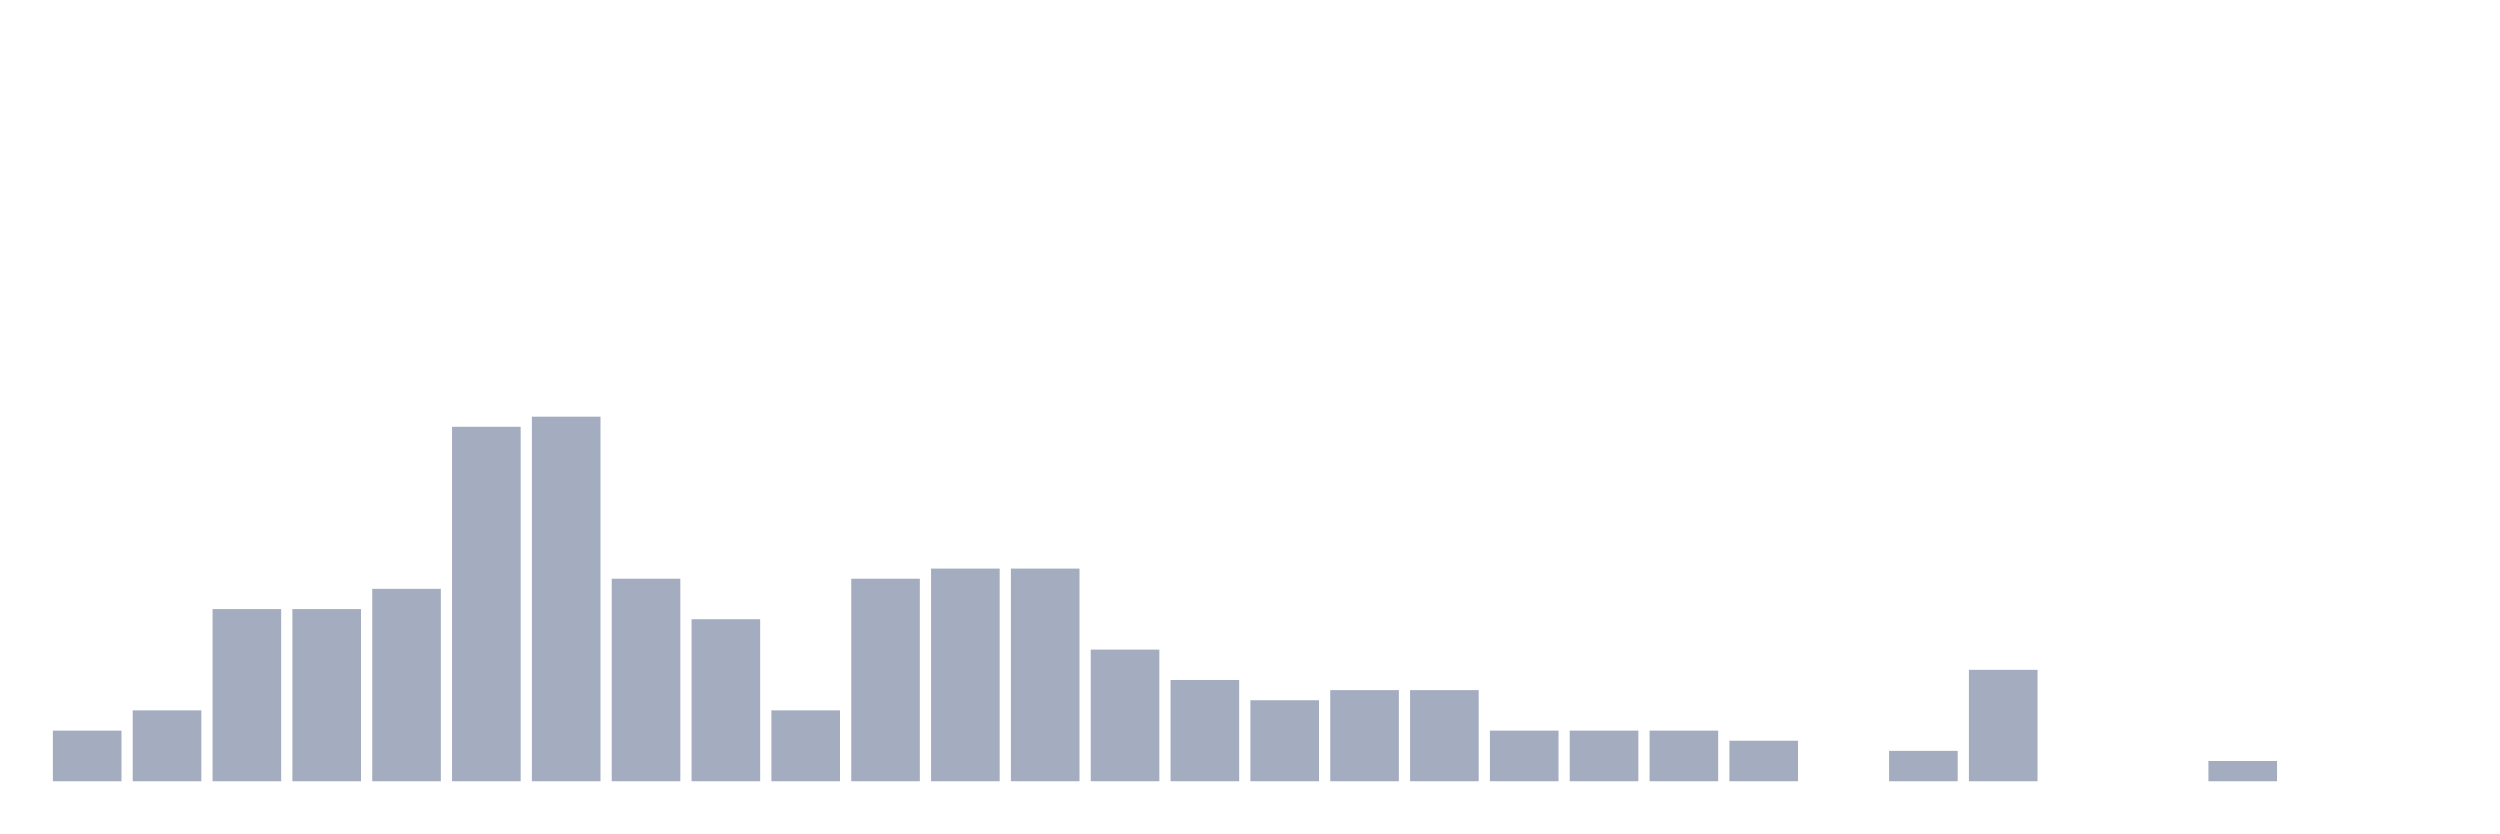
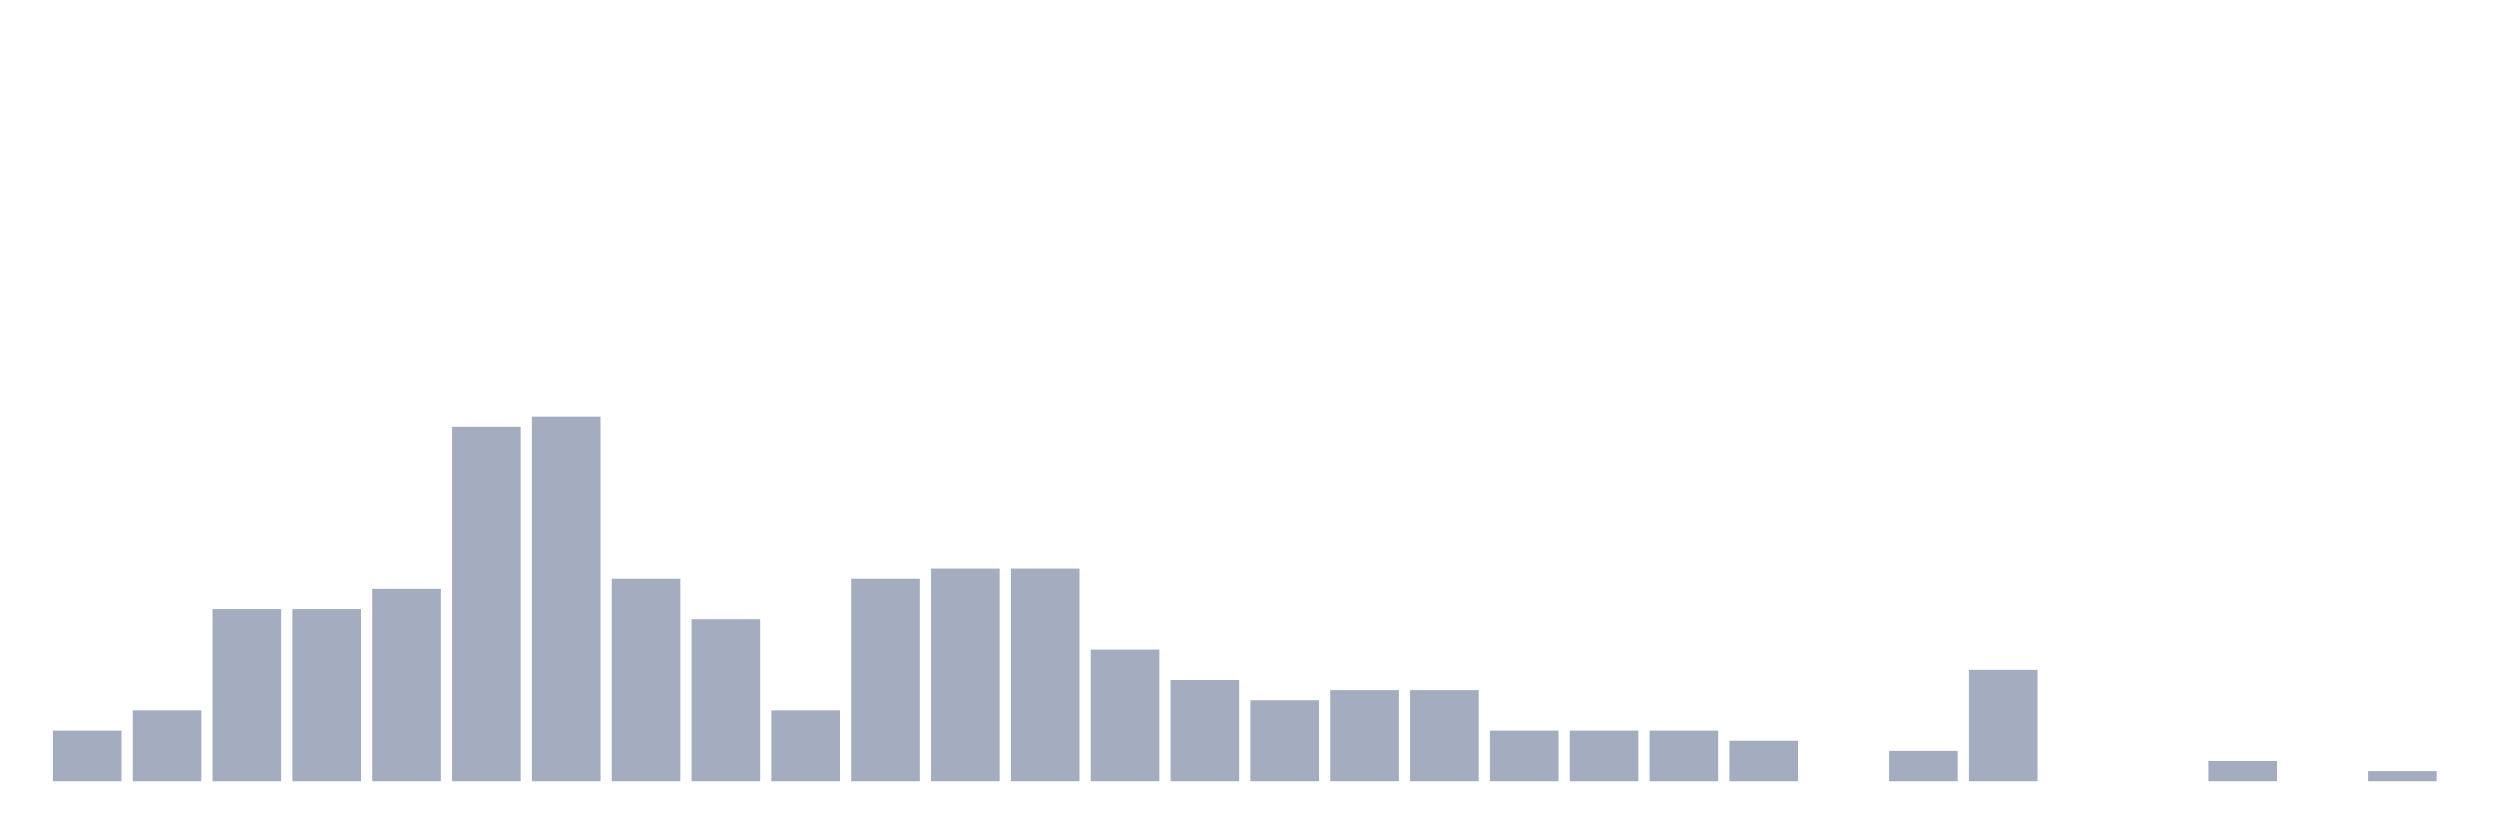
<svg xmlns="http://www.w3.org/2000/svg" viewBox="0 0 480 160">
  <g transform="translate(10,10)">
    <rect class="bar" x="0.153" width="13.175" y="130.278" height="9.722" fill="rgb(164,173,192)" />
    <rect class="bar" x="15.482" width="13.175" y="126.389" height="13.611" fill="rgb(164,173,192)" />
    <rect class="bar" x="30.81" width="13.175" y="106.944" height="33.056" fill="rgb(164,173,192)" />
    <rect class="bar" x="46.138" width="13.175" y="106.944" height="33.056" fill="rgb(164,173,192)" />
    <rect class="bar" x="61.466" width="13.175" y="103.056" height="36.944" fill="rgb(164,173,192)" />
    <rect class="bar" x="76.794" width="13.175" y="71.944" height="68.056" fill="rgb(164,173,192)" />
    <rect class="bar" x="92.123" width="13.175" y="70" height="70" fill="rgb(164,173,192)" />
    <rect class="bar" x="107.451" width="13.175" y="101.111" height="38.889" fill="rgb(164,173,192)" />
    <rect class="bar" x="122.779" width="13.175" y="108.889" height="31.111" fill="rgb(164,173,192)" />
    <rect class="bar" x="138.107" width="13.175" y="126.389" height="13.611" fill="rgb(164,173,192)" />
    <rect class="bar" x="153.436" width="13.175" y="101.111" height="38.889" fill="rgb(164,173,192)" />
    <rect class="bar" x="168.764" width="13.175" y="99.167" height="40.833" fill="rgb(164,173,192)" />
    <rect class="bar" x="184.092" width="13.175" y="99.167" height="40.833" fill="rgb(164,173,192)" />
    <rect class="bar" x="199.42" width="13.175" y="114.722" height="25.278" fill="rgb(164,173,192)" />
    <rect class="bar" x="214.748" width="13.175" y="120.556" height="19.444" fill="rgb(164,173,192)" />
    <rect class="bar" x="230.077" width="13.175" y="124.444" height="15.556" fill="rgb(164,173,192)" />
    <rect class="bar" x="245.405" width="13.175" y="122.5" height="17.5" fill="rgb(164,173,192)" />
    <rect class="bar" x="260.733" width="13.175" y="122.5" height="17.5" fill="rgb(164,173,192)" />
    <rect class="bar" x="276.061" width="13.175" y="130.278" height="9.722" fill="rgb(164,173,192)" />
    <rect class="bar" x="291.39" width="13.175" y="130.278" height="9.722" fill="rgb(164,173,192)" />
    <rect class="bar" x="306.718" width="13.175" y="130.278" height="9.722" fill="rgb(164,173,192)" />
    <rect class="bar" x="322.046" width="13.175" y="132.222" height="7.778" fill="rgb(164,173,192)" />
    <rect class="bar" x="337.374" width="13.175" y="140" height="0" fill="rgb(164,173,192)" />
    <rect class="bar" x="352.702" width="13.175" y="134.167" height="5.833" fill="rgb(164,173,192)" />
    <rect class="bar" x="368.031" width="13.175" y="118.611" height="21.389" fill="rgb(164,173,192)" />
    <rect class="bar" x="383.359" width="13.175" y="140" height="0" fill="rgb(164,173,192)" />
    <rect class="bar" x="398.687" width="13.175" y="140" height="0" fill="rgb(164,173,192)" />
    <rect class="bar" x="414.015" width="13.175" y="136.111" height="3.889" fill="rgb(164,173,192)" />
    <rect class="bar" x="429.344" width="13.175" y="140" height="0" fill="rgb(164,173,192)" />
-     <rect class="bar" x="444.672" width="13.175" y="140" height="0" fill="rgb(164,173,192)" />
+     <rect class="bar" x="444.672" width="13.175" y="138.056" height="1.944" fill="rgb(164,173,192)" />
  </g>
</svg>
